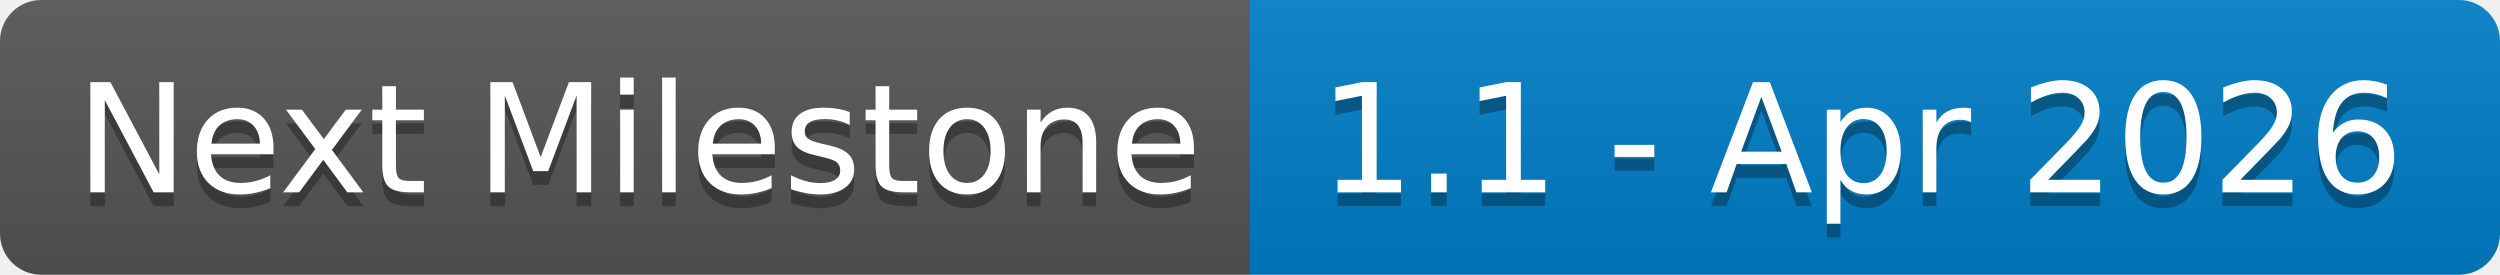
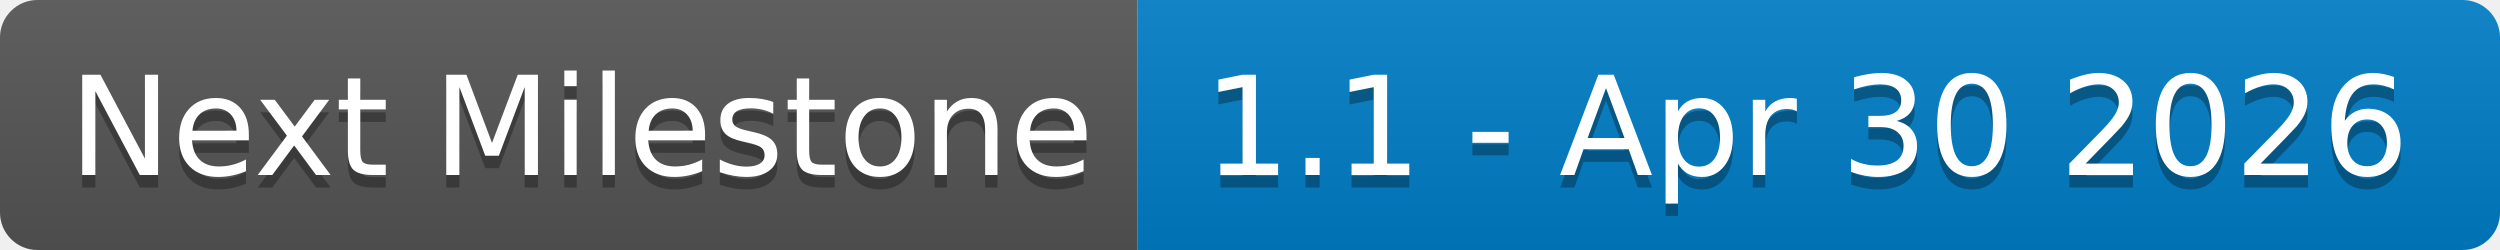
- <svg xmlns="http://www.w3.org/2000/svg" width="182" height="20" role="img" aria-label="Next Milestone: 1.1 - Apr 2026">
+ <svg xmlns="http://www.w3.org/2000/svg" width="200" height="20" role="img" aria-label="Next Milestone: 1.1 - Apr 30 2026">
  <linearGradient id="s" x2="0" y2="100%">
    <stop offset="0" stop-color="#bbb" stop-opacity=".1" />
    <stop offset="1" stop-opacity=".1" />
  </linearGradient>
  <clipPath id="r">
-     <rect width="182" height="20" rx="3" fill="#fff" />
+     <rect width="200" height="20" rx="3" fill="#fff" />
  </clipPath>
  <g clip-path="url(#r)">
    <rect width="91" height="20" fill="#555" />
-     <rect x="91" width="91" height="20" fill="#007ec6" />
-     <rect width="182" height="20" fill="url(#s)" />
+     <rect x="91" width="109" height="20" fill="#007ec6" />
+     <rect width="200" height="20" fill="url(#s)" />
  </g>
  <g fill="#fff" text-anchor="middle" font-family="Verdana,Geneva,DejaVu Sans,sans-serif" text-rendering="geometricPrecision" font-size="110">
    <text aria-hidden="true" x="465" y="150" fill="#010101" fill-opacity=".3" transform="scale(.1)" textLength="810">Next Milestone</text>
    <text x="465" y="140" transform="scale(.1)" fill="#fff" textLength="810">Next Milestone</text>
-     <text aria-hidden="true" x="1355" y="150" fill="#010101" fill-opacity=".3" transform="scale(.1)" textLength="810">1.1 - Apr 2026</text>
-     <text x="1355" y="140" transform="scale(.1)" fill="#fff" textLength="810">1.1 - Apr 2026</text>
+     <text aria-hidden="true" x="1445" y="150" fill="#010101" fill-opacity=".3" transform="scale(.1)" textLength="990">1.1 - Apr 30 2026</text>
+     <text x="1445" y="140" transform="scale(.1)" fill="#fff" textLength="990">1.1 - Apr 30 2026</text>
  </g>
</svg>
